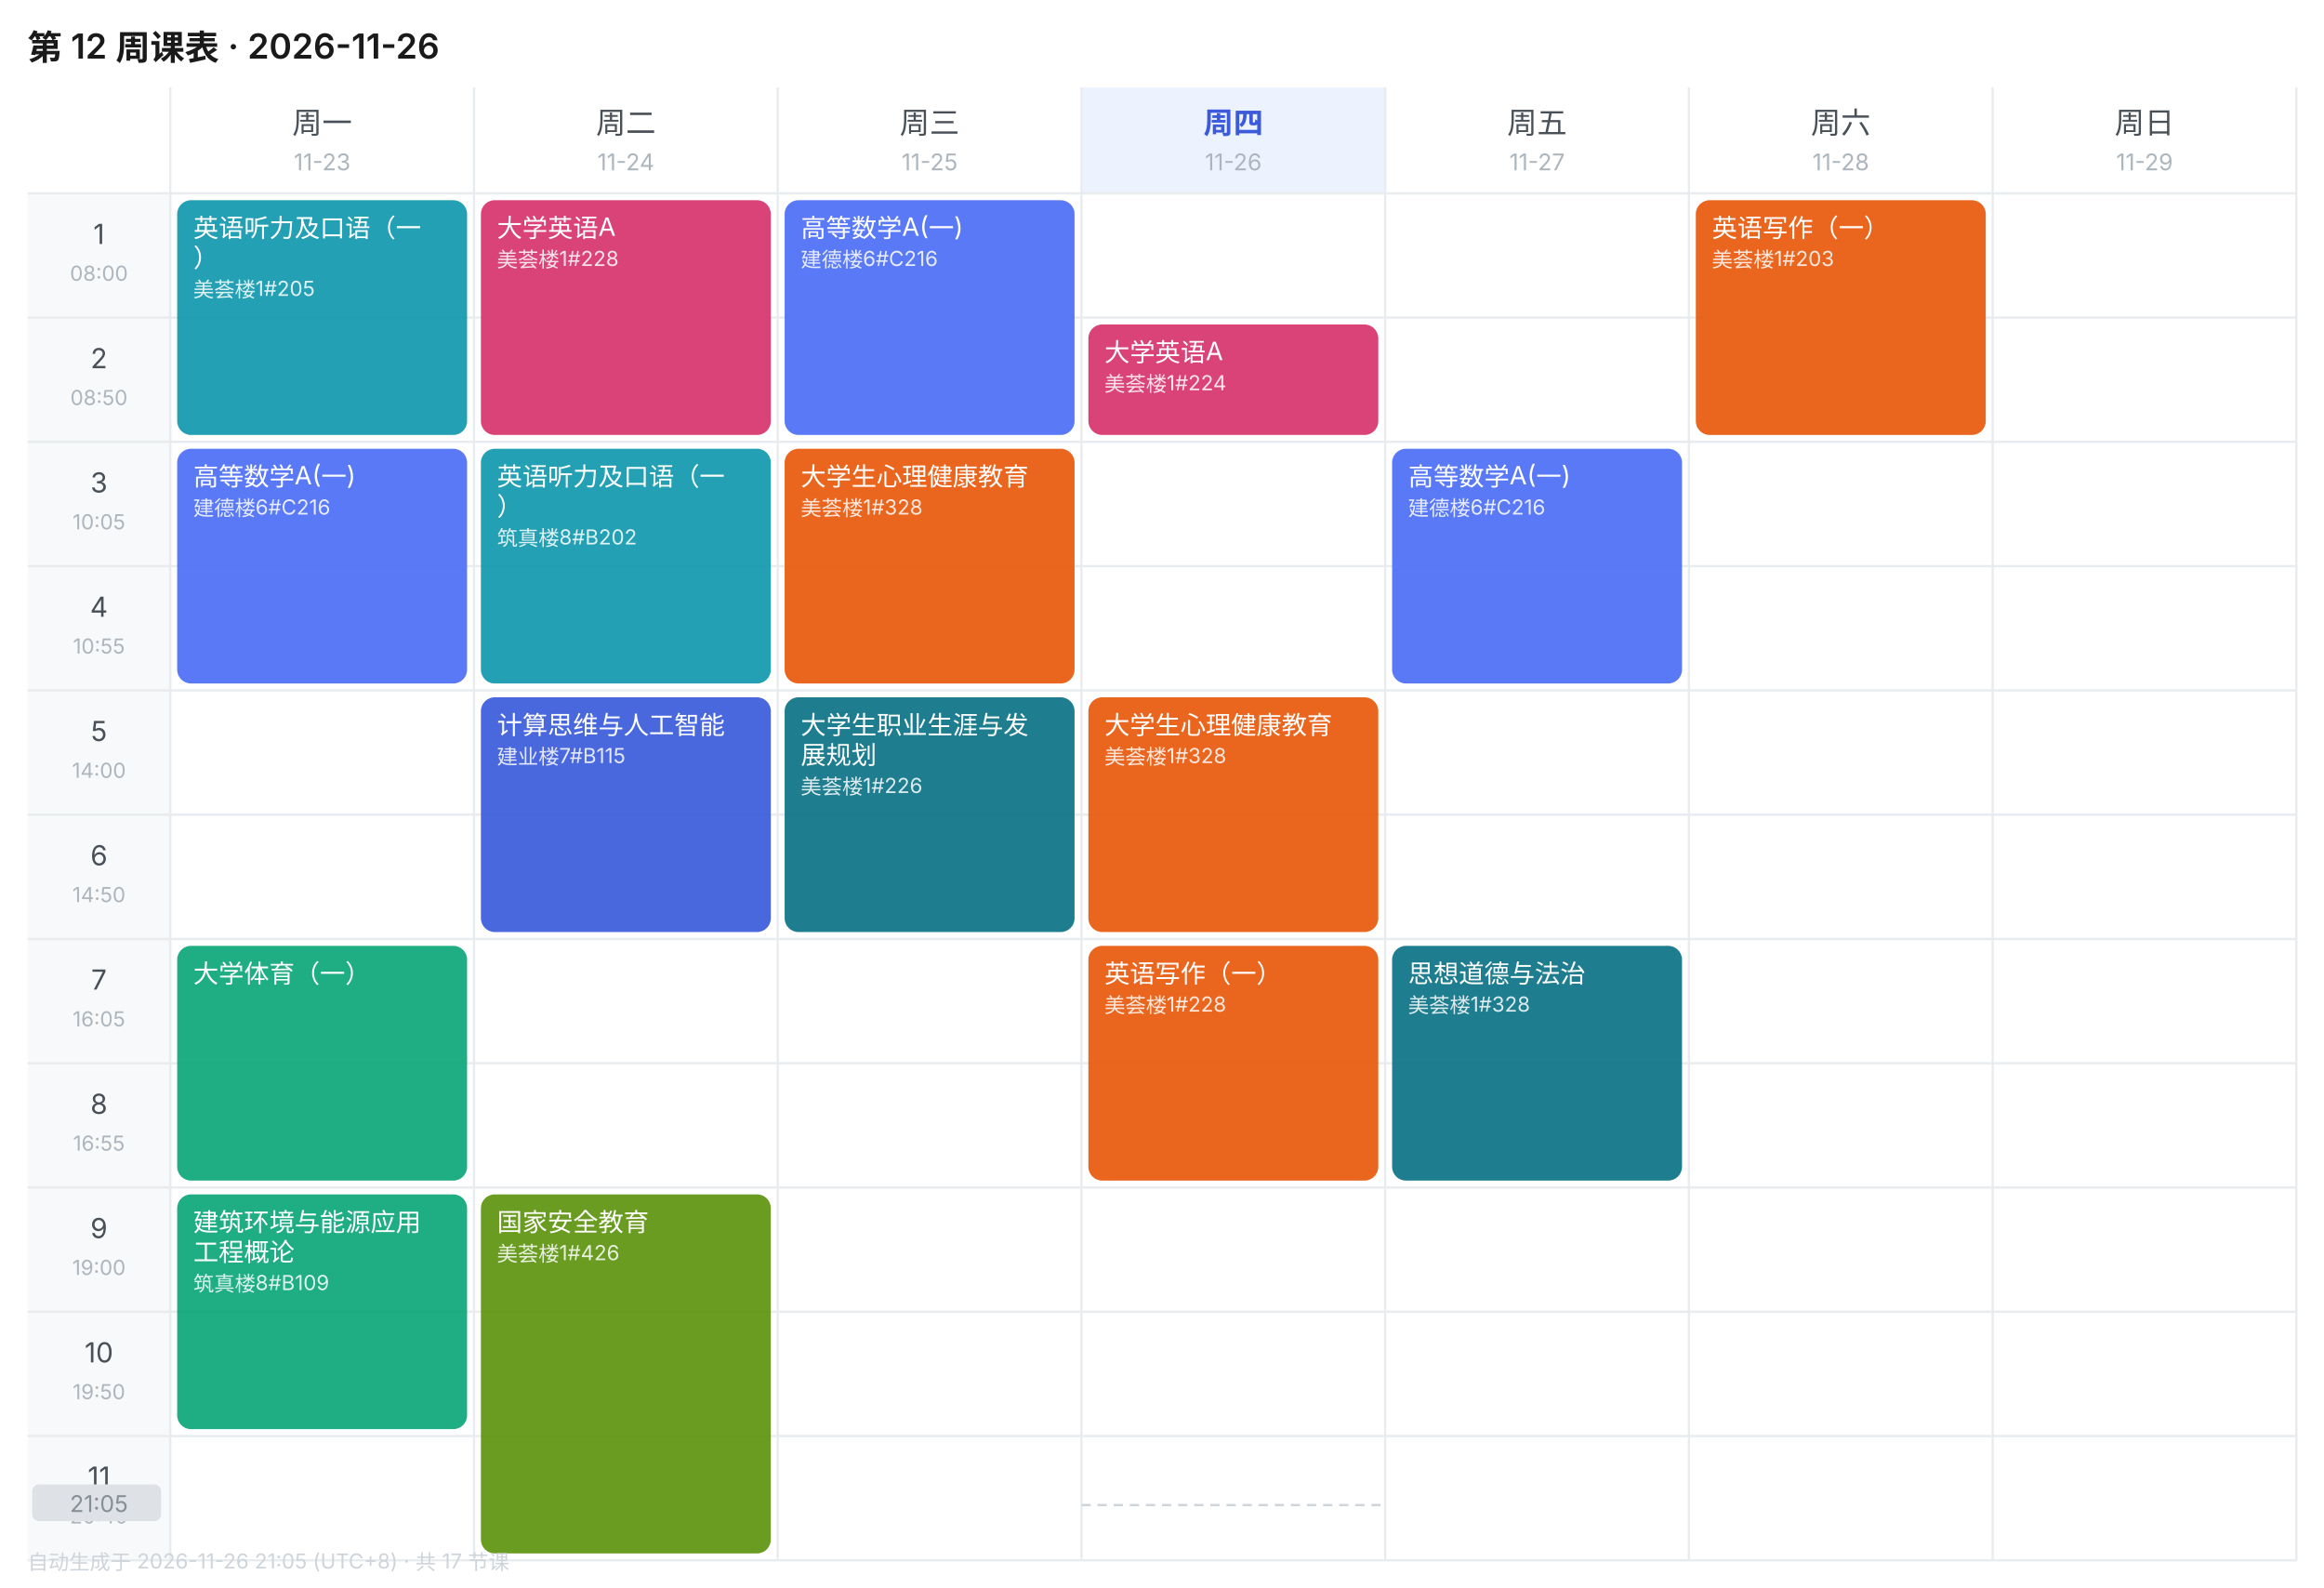
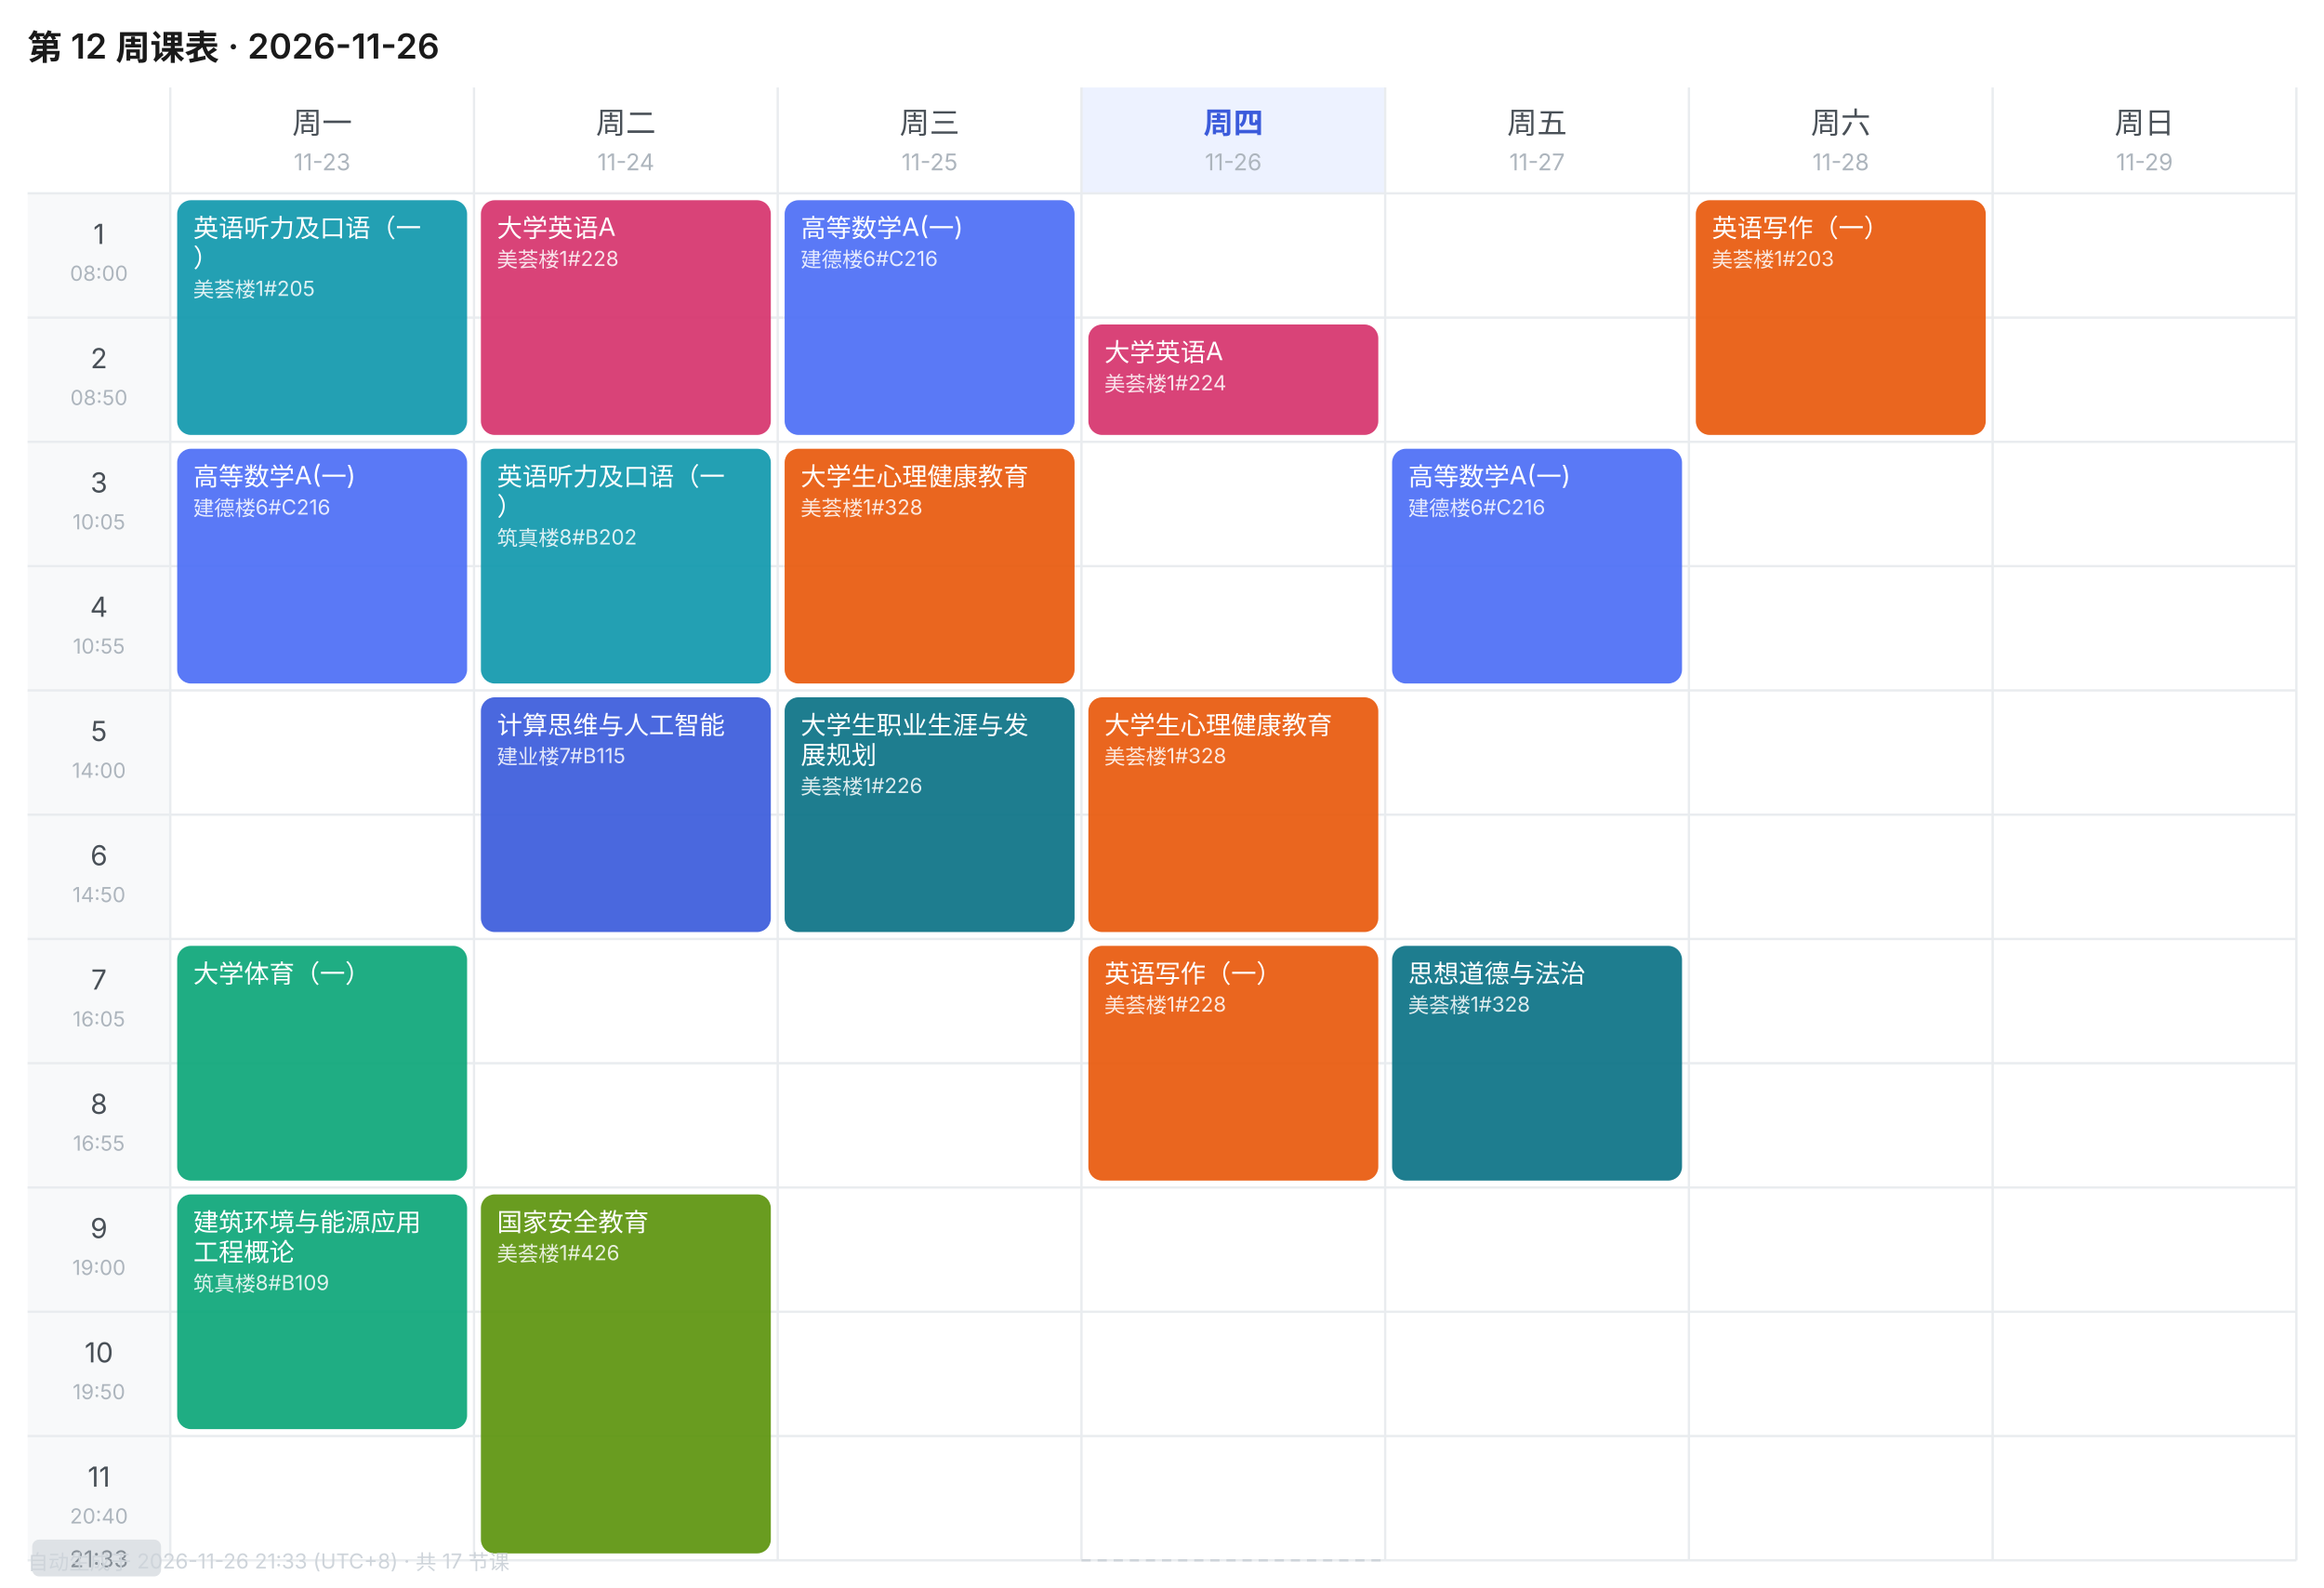
<svg xmlns="http://www.w3.org/2000/svg" width="1010" height="690" viewBox="0 0 1010 690" font-family="-apple-system,BlinkMacSystemFont,'Segoe UI','PingFang SC','Microsoft YaHei',sans-serif">
  <rect width="1010" height="690" fill="#FFFFFF" />
  <text x="12" y="26" font-size="15" font-weight="600" fill="#1A1A1A">第 12 周课表 · 2026-11-26</text>
  <text x="140.0" y="58" font-size="13" font-weight="400" text-anchor="middle" fill="#495057">周一</text>
  <text x="140.0" y="74" font-size="10" text-anchor="middle" fill="#ADB5BD">11-23</text>
  <text x="272.0" y="58" font-size="13" font-weight="400" text-anchor="middle" fill="#495057">周二</text>
  <text x="272.0" y="74" font-size="10" text-anchor="middle" fill="#ADB5BD">11-24</text>
  <text x="404.0" y="58" font-size="13" font-weight="400" text-anchor="middle" fill="#495057">周三</text>
  <text x="404.0" y="74" font-size="10" text-anchor="middle" fill="#ADB5BD">11-25</text>
  <rect x="470" y="38" width="132" height="46" fill="#EDF2FF" />
  <text x="536.0" y="58" font-size="13" font-weight="600" text-anchor="middle" fill="#3B5BDB">周四</text>
  <text x="536.0" y="74" font-size="10" text-anchor="middle" fill="#ADB5BD">11-26</text>
  <text x="668.0" y="58" font-size="13" font-weight="400" text-anchor="middle" fill="#495057">周五</text>
  <text x="668.0" y="74" font-size="10" text-anchor="middle" fill="#ADB5BD">11-27</text>
  <text x="800.0" y="58" font-size="13" font-weight="400" text-anchor="middle" fill="#495057">周六</text>
  <text x="800.0" y="74" font-size="10" text-anchor="middle" fill="#ADB5BD">11-28</text>
  <text x="932.0" y="58" font-size="13" font-weight="400" text-anchor="middle" fill="#495057">周日</text>
  <text x="932.0" y="74" font-size="10" text-anchor="middle" fill="#ADB5BD">11-29</text>
  <rect x="12" y="84" width="62" height="54" fill="#F8F9FA" />
  <text x="43.0" y="106" font-size="12" text-anchor="middle" fill="#495057">1</text>
  <text x="43.0" y="122" font-size="9" text-anchor="middle" fill="#ADB5BD">08:00</text>
  <line x1="12" y1="84" x2="998" y2="84" stroke="#E9ECEF" stroke-width="1" />
  <rect x="12" y="138" width="62" height="54" fill="#F8F9FA" />
  <text x="43.0" y="160" font-size="12" text-anchor="middle" fill="#495057">2</text>
  <text x="43.0" y="176" font-size="9" text-anchor="middle" fill="#ADB5BD">08:50</text>
  <line x1="12" y1="138" x2="998" y2="138" stroke="#E9ECEF" stroke-width="1" />
  <rect x="12" y="192" width="62" height="54" fill="#F8F9FA" />
  <text x="43.0" y="214" font-size="12" text-anchor="middle" fill="#495057">3</text>
  <text x="43.0" y="230" font-size="9" text-anchor="middle" fill="#ADB5BD">10:05</text>
  <line x1="12" y1="192" x2="998" y2="192" stroke="#E9ECEF" stroke-width="1" />
  <rect x="12" y="246" width="62" height="54" fill="#F8F9FA" />
  <text x="43.0" y="268" font-size="12" text-anchor="middle" fill="#495057">4</text>
  <text x="43.0" y="284" font-size="9" text-anchor="middle" fill="#ADB5BD">10:55</text>
  <line x1="12" y1="246" x2="998" y2="246" stroke="#E9ECEF" stroke-width="1" />
  <rect x="12" y="300" width="62" height="54" fill="#F8F9FA" />
  <text x="43.0" y="322" font-size="12" text-anchor="middle" fill="#495057">5</text>
  <text x="43.0" y="338" font-size="9" text-anchor="middle" fill="#ADB5BD">14:00</text>
  <line x1="12" y1="300" x2="998" y2="300" stroke="#E9ECEF" stroke-width="1" />
  <rect x="12" y="354" width="62" height="54" fill="#F8F9FA" />
  <text x="43.0" y="376" font-size="12" text-anchor="middle" fill="#495057">6</text>
  <text x="43.0" y="392" font-size="9" text-anchor="middle" fill="#ADB5BD">14:50</text>
  <line x1="12" y1="354" x2="998" y2="354" stroke="#E9ECEF" stroke-width="1" />
  <rect x="12" y="408" width="62" height="54" fill="#F8F9FA" />
  <text x="43.0" y="430" font-size="12" text-anchor="middle" fill="#495057">7</text>
  <text x="43.0" y="446" font-size="9" text-anchor="middle" fill="#ADB5BD">16:05</text>
  <line x1="12" y1="408" x2="998" y2="408" stroke="#E9ECEF" stroke-width="1" />
  <rect x="12" y="462" width="62" height="54" fill="#F8F9FA" />
  <text x="43.0" y="484" font-size="12" text-anchor="middle" fill="#495057">8</text>
  <text x="43.0" y="500" font-size="9" text-anchor="middle" fill="#ADB5BD">16:55</text>
  <line x1="12" y1="462" x2="998" y2="462" stroke="#E9ECEF" stroke-width="1" />
  <rect x="12" y="516" width="62" height="54" fill="#F8F9FA" />
  <text x="43.0" y="538" font-size="12" text-anchor="middle" fill="#495057">9</text>
  <text x="43.0" y="554" font-size="9" text-anchor="middle" fill="#ADB5BD">19:00</text>
  <line x1="12" y1="516" x2="998" y2="516" stroke="#E9ECEF" stroke-width="1" />
  <rect x="12" y="570" width="62" height="54" fill="#F8F9FA" />
  <text x="43.0" y="592" font-size="12" text-anchor="middle" fill="#495057">10</text>
  <text x="43.0" y="608" font-size="9" text-anchor="middle" fill="#ADB5BD">19:50</text>
  <line x1="12" y1="570" x2="998" y2="570" stroke="#E9ECEF" stroke-width="1" />
  <rect x="12" y="624" width="62" height="54" fill="#F8F9FA" />
  <text x="43.0" y="646" font-size="12" text-anchor="middle" fill="#495057">11</text>
  <text x="43.0" y="662" font-size="9" text-anchor="middle" fill="#ADB5BD">20:40</text>
  <line x1="12" y1="624" x2="998" y2="624" stroke="#E9ECEF" stroke-width="1" />
  <line x1="74" y1="38" x2="74" y2="678" stroke="#E9ECEF" stroke-width="1" />
  <line x1="206" y1="38" x2="206" y2="678" stroke="#E9ECEF" stroke-width="1" />
  <line x1="338" y1="38" x2="338" y2="678" stroke="#E9ECEF" stroke-width="1" />
  <line x1="470" y1="38" x2="470" y2="678" stroke="#E9ECEF" stroke-width="1" />
  <line x1="602" y1="38" x2="602" y2="678" stroke="#E9ECEF" stroke-width="1" />
  <line x1="734" y1="38" x2="734" y2="678" stroke="#E9ECEF" stroke-width="1" />
  <line x1="866" y1="38" x2="866" y2="678" stroke="#E9ECEF" stroke-width="1" />
  <line x1="998" y1="38" x2="998" y2="678" stroke="#E9ECEF" stroke-width="1" />
  <line x1="12" y1="678" x2="998" y2="678" stroke="#E9ECEF" stroke-width="1" />
  <rect x="77" y="87" width="126" height="102" rx="6" fill="#1098AD" opacity="0.92" />
  <text x="84" y="103" font-size="11" fill="#FFFFFF">英语听力及口语（一</text>
  <text x="84" y="116" font-size="11" fill="#FFFFFF">）</text>
  <text x="84" y="129" font-size="9" fill="#FFFFFF" opacity="0.85">美荟楼1#205</text>
  <rect x="77" y="195" width="126" height="102" rx="6" fill="#4C6EF5" opacity="0.92" />
  <text x="84" y="211" font-size="11" fill="#FFFFFF">高等数学A(一)</text>
  <text x="84" y="224" font-size="9" fill="#FFFFFF" opacity="0.85">建德楼6#C216</text>
  <rect x="77" y="411" width="126" height="102" rx="6" fill="#0CA678" opacity="0.92" />
  <text x="84" y="427" font-size="11" fill="#FFFFFF">大学体育（一）</text>
  <rect x="77" y="519" width="126" height="102" rx="6" fill="#0CA678" opacity="0.92" />
  <text x="84" y="535" font-size="11" fill="#FFFFFF">建筑环境与能源应用</text>
  <text x="84" y="548" font-size="11" fill="#FFFFFF">工程概论</text>
  <text x="84" y="561" font-size="9" fill="#FFFFFF" opacity="0.85">筑真楼8#B109</text>
  <rect x="209" y="87" width="126" height="102" rx="6" fill="#D6336C" opacity="0.92" />
  <text x="216" y="103" font-size="11" fill="#FFFFFF">大学英语A</text>
  <text x="216" y="116" font-size="9" fill="#FFFFFF" opacity="0.85">美荟楼1#228</text>
  <rect x="209" y="195" width="126" height="102" rx="6" fill="#1098AD" opacity="0.92" />
  <text x="216" y="211" font-size="11" fill="#FFFFFF">英语听力及口语（一</text>
  <text x="216" y="224" font-size="11" fill="#FFFFFF">）</text>
  <text x="216" y="237" font-size="9" fill="#FFFFFF" opacity="0.85">筑真楼8#B202</text>
  <rect x="209" y="303" width="126" height="102" rx="6" fill="#3B5BDB" opacity="0.92" />
  <text x="216" y="319" font-size="11" fill="#FFFFFF">计算思维与人工智能</text>
  <text x="216" y="332" font-size="9" fill="#FFFFFF" opacity="0.85">建业楼7#B115</text>
  <rect x="209" y="519" width="126" height="156" rx="6" fill="#5C940D" opacity="0.92" />
  <text x="216" y="535" font-size="11" fill="#FFFFFF">国家安全教育</text>
  <text x="216" y="548" font-size="9" fill="#FFFFFF" opacity="0.85">美荟楼1#426</text>
  <rect x="341" y="87" width="126" height="102" rx="6" fill="#4C6EF5" opacity="0.92" />
  <text x="348" y="103" font-size="11" fill="#FFFFFF">高等数学A(一)</text>
  <text x="348" y="116" font-size="9" fill="#FFFFFF" opacity="0.85">建德楼6#C216</text>
  <rect x="341" y="195" width="126" height="102" rx="6" fill="#E8590C" opacity="0.92" />
  <text x="348" y="211" font-size="11" fill="#FFFFFF">大学生心理健康教育</text>
  <text x="348" y="224" font-size="9" fill="#FFFFFF" opacity="0.85">美荟楼1#328</text>
  <rect x="341" y="303" width="126" height="102" rx="6" fill="#0B7285" opacity="0.92" />
  <text x="348" y="319" font-size="11" fill="#FFFFFF">大学生职业生涯与发</text>
  <text x="348" y="332" font-size="11" fill="#FFFFFF">展规划</text>
  <text x="348" y="345" font-size="9" fill="#FFFFFF" opacity="0.85">美荟楼1#226</text>
  <rect x="473" y="141" width="126" height="48" rx="6" fill="#D6336C" opacity="0.92" />
  <text x="480" y="157" font-size="11" fill="#FFFFFF">大学英语A</text>
  <text x="480" y="170" font-size="9" fill="#FFFFFF" opacity="0.85">美荟楼1#224</text>
  <rect x="473" y="303" width="126" height="102" rx="6" fill="#E8590C" opacity="0.92" />
  <text x="480" y="319" font-size="11" fill="#FFFFFF">大学生心理健康教育</text>
  <text x="480" y="332" font-size="9" fill="#FFFFFF" opacity="0.85">美荟楼1#328</text>
  <rect x="473" y="411" width="126" height="102" rx="6" fill="#E8590C" opacity="0.92" />
  <text x="480" y="427" font-size="11" fill="#FFFFFF">英语写作（一）</text>
  <text x="480" y="440" font-size="9" fill="#FFFFFF" opacity="0.85">美荟楼1#228</text>
  <rect x="605" y="195" width="126" height="102" rx="6" fill="#4C6EF5" opacity="0.92" />
  <text x="612" y="211" font-size="11" fill="#FFFFFF">高等数学A(一)</text>
  <text x="612" y="224" font-size="9" fill="#FFFFFF" opacity="0.85">建德楼6#C216</text>
  <rect x="605" y="411" width="126" height="102" rx="6" fill="#0B7285" opacity="0.92" />
  <text x="612" y="427" font-size="11" fill="#FFFFFF">思想道德与法治</text>
  <text x="612" y="440" font-size="9" fill="#FFFFFF" opacity="0.85">美荟楼1#328</text>
  <rect x="737" y="87" width="126" height="102" rx="6" fill="#E8590C" opacity="0.92" />
  <text x="744" y="103" font-size="11" fill="#FFFFFF">英语写作（一）</text>
  <text x="744" y="116" font-size="9" fill="#FFFFFF" opacity="0.85">美荟楼1#203</text>
-   <line x1="470" y1="654.0" x2="602" y2="654.0" stroke="#CED4DA" stroke-width="1" stroke-dasharray="4 3" />
-   <rect x="14" y="645.0" width="56" height="16" rx="3" fill="#DEE2E6" />
-   <text x="43.0" y="657.0" font-size="10" text-anchor="middle" fill="#868E96">21:05</text>
-   <text x="12" y="682" font-size="9" fill="#CED4DA">自动生成于 2026-11-26 21:05 (UTC+8) · 共 17 节课</text>
+   <line x1="470" y1="678.0" x2="602" y2="678.0" stroke="#CED4DA" stroke-width="1" stroke-dasharray="4 3" />
+   <rect x="14" y="669.0" width="56" height="16" rx="3" fill="#DEE2E6" />
+   <text x="43.0" y="681.0" font-size="10" text-anchor="middle" fill="#868E96">21:33</text>
+   <text x="12" y="682" font-size="9" fill="#CED4DA">自动生成于 2026-11-26 21:33 (UTC+8) · 共 17 节课</text>
</svg>
